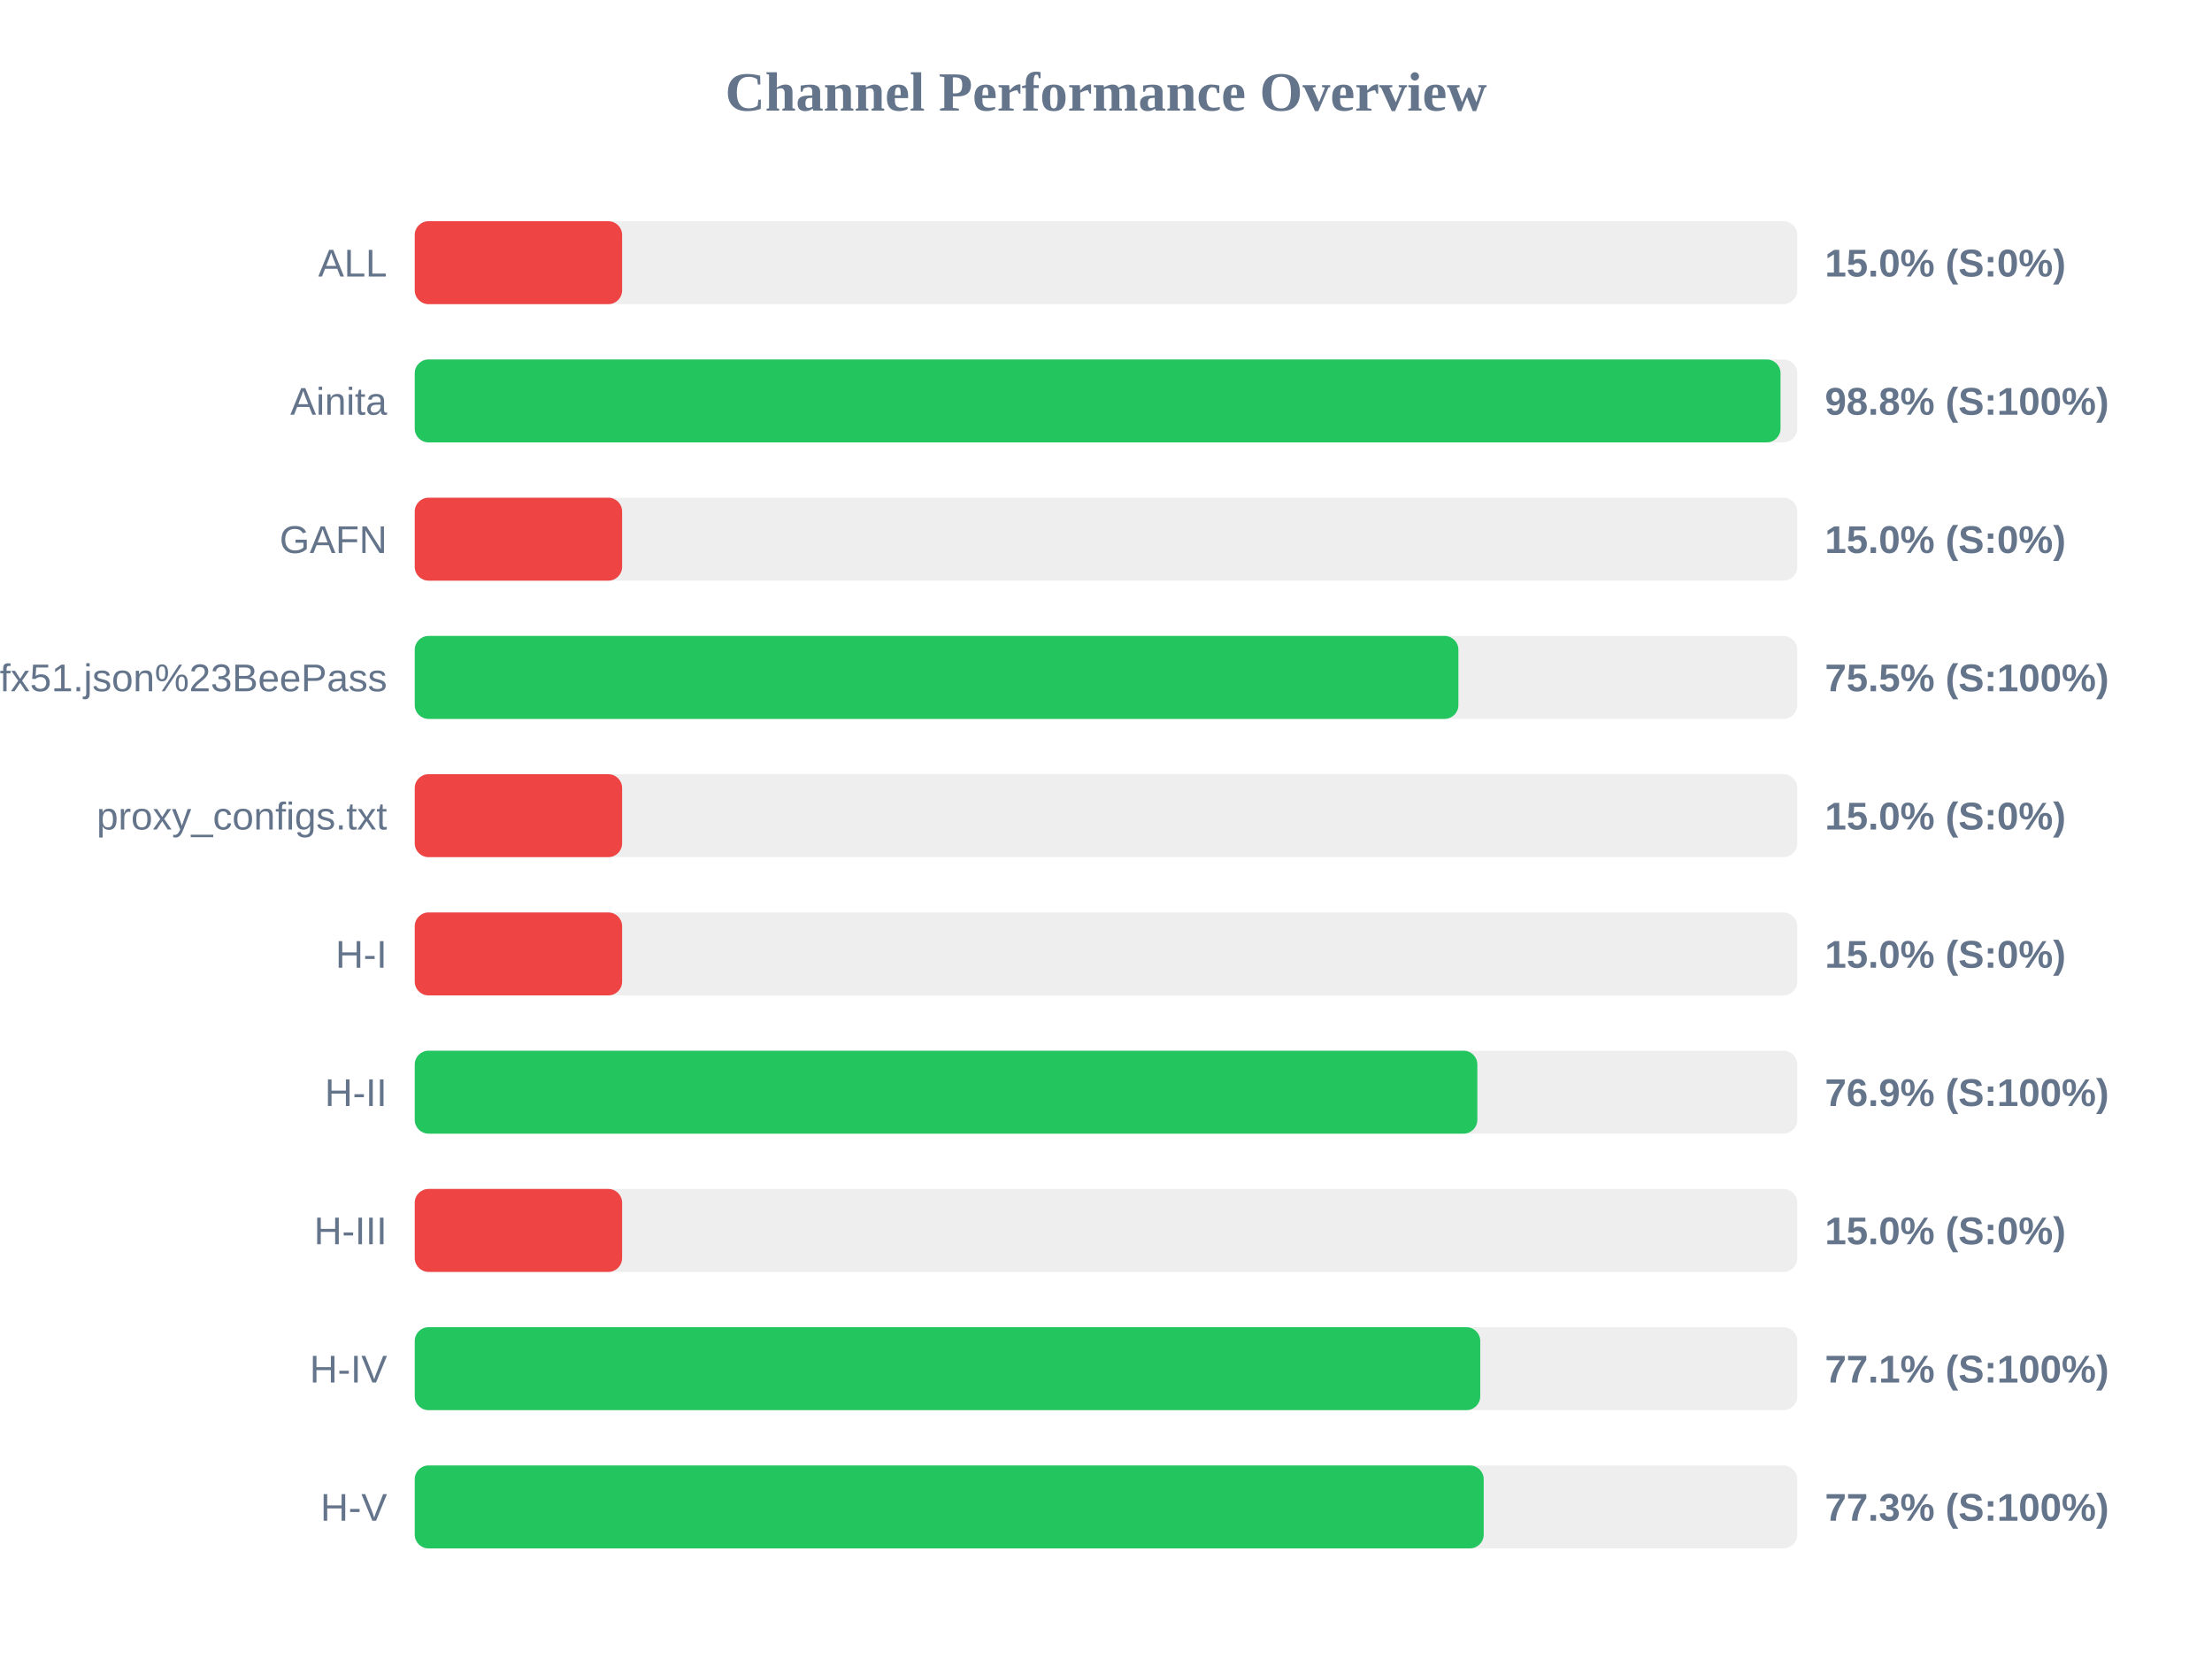
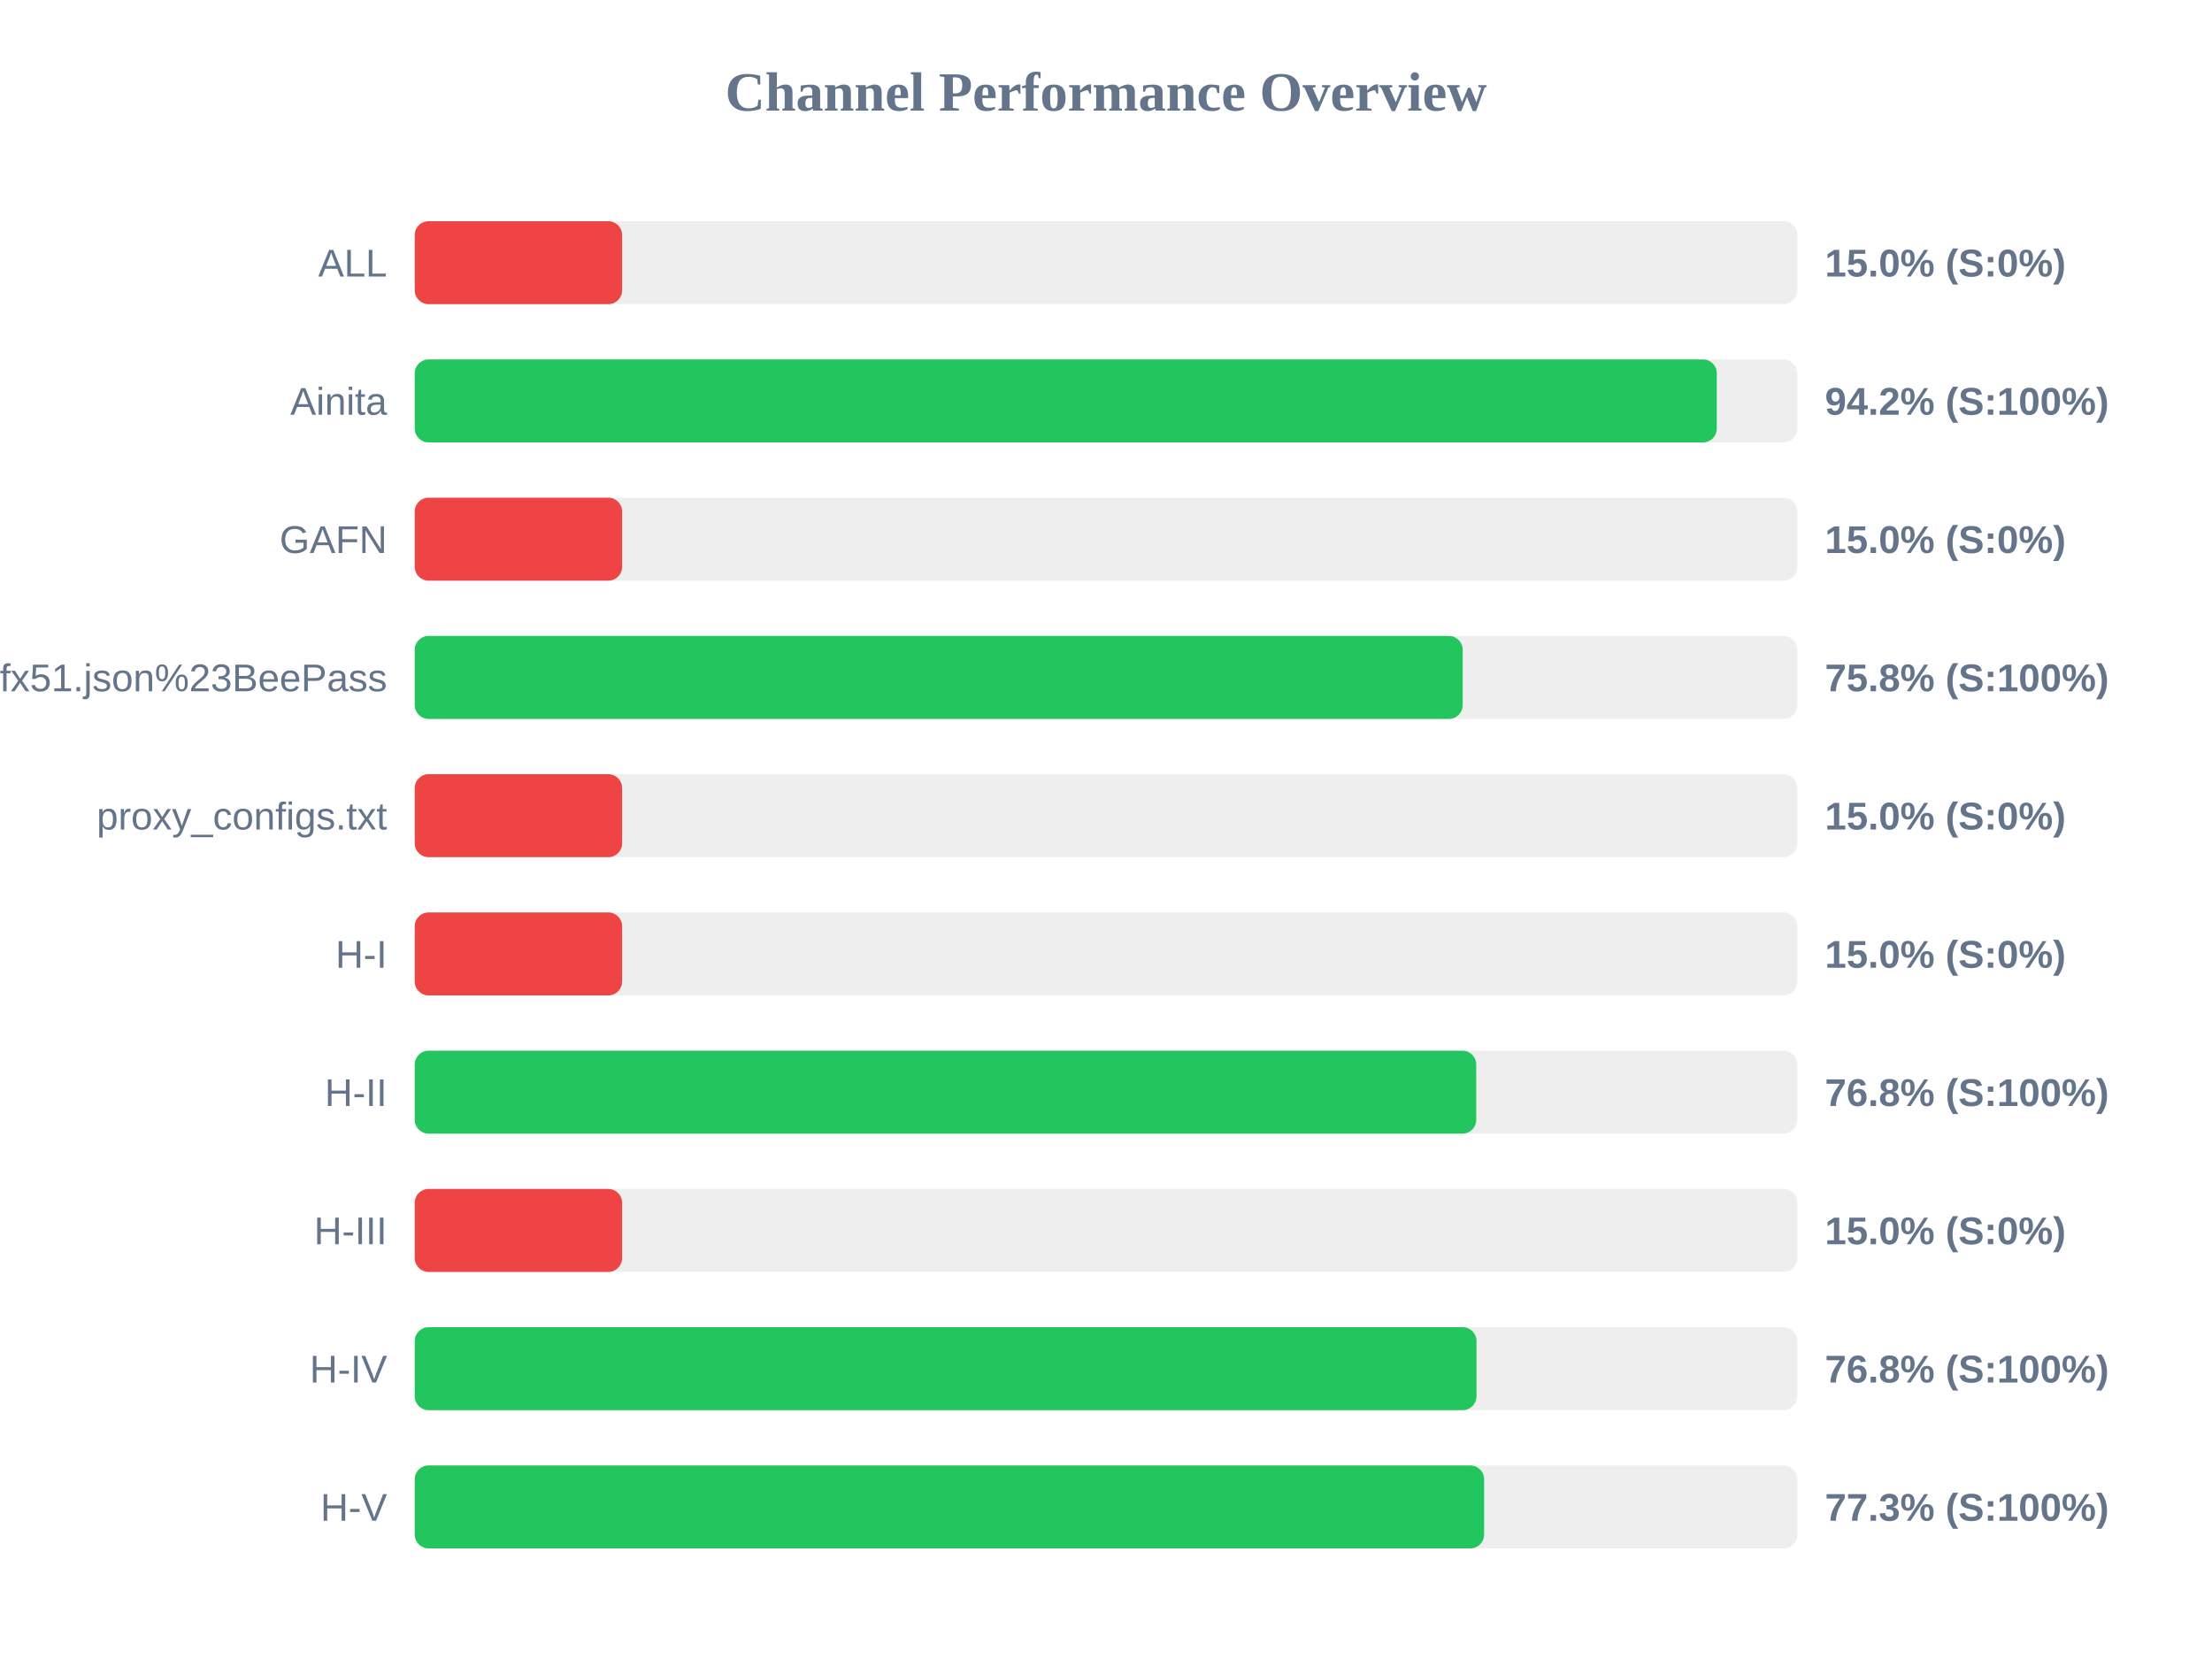
<svg xmlns="http://www.w3.org/2000/svg" width="800" height="600" version="1.1">
  <style>
        .row { font: 14px Arial; fill: #64748b; }
        .score { font: bold 14px Arial; fill: #64748b; }
    </style>
  <text x="400" y="40" text-anchor="middle" font-size="20px" font-weight="bold" fill="#64748b">Channel Performance Overview</text>
  <rect x="150" y="80" width="500" height="30" fill="#eee" rx="5" />
  <rect x="150" y="80" width="75.0" height="30" fill="#ef4444" rx="5" />
  <text x="140" y="100" text-anchor="end" class="row">ALL</text>
  <text x="660" y="100" text-anchor="start" class="score">15.0% (S:0%)</text>
  <rect x="150" y="130" width="500" height="30" fill="#eee" rx="5" />
-   <rect x="150" y="130" width="493.95" height="30" fill="#22c55e" rx="5" />
+   <rect x="150" y="130" width="470.9" height="30" fill="#22c55e" rx="5" />
  <text x="140" y="150" text-anchor="end" class="row">Ainita</text>
-   <text x="660" y="150" text-anchor="start" class="score">98.8% (S:100%)</text>
+   <text x="660" y="150" text-anchor="start" class="score">94.2% (S:100%)</text>
  <rect x="150" y="180" width="500" height="30" fill="#eee" rx="5" />
  <rect x="150" y="180" width="75.0" height="30" fill="#ef4444" rx="5" />
  <text x="140" y="200" text-anchor="end" class="row">GAFN</text>
  <text x="660" y="200" text-anchor="start" class="score">15.0% (S:0%)</text>
  <rect x="150" y="230" width="500" height="30" fill="#eee" rx="5" />
-   <rect x="150" y="230" width="377.45" height="30" fill="#22c55e" rx="5" />
+   <rect x="150" y="230" width="379.0" height="30" fill="#22c55e" rx="5" />
  <text x="140" y="250" text-anchor="end" class="row">sub?s=ssconf%3A%2F%2Fs3.amazonaws.com%2Fbeedynconprd%2Fzf38bv6oxi1nv3wfkpmxyfl8yj5fargza3foantoalu16vznl0ckxx7bgf1ufx51.json%23BeePass</text>
-   <text x="660" y="250" text-anchor="start" class="score">75.5% (S:100%)</text>
+   <text x="660" y="250" text-anchor="start" class="score">75.8% (S:100%)</text>
  <rect x="150" y="280" width="500" height="30" fill="#eee" rx="5" />
  <rect x="150" y="280" width="75.0" height="30" fill="#ef4444" rx="5" />
  <text x="140" y="300" text-anchor="end" class="row">proxy_configs.txt</text>
  <text x="660" y="300" text-anchor="start" class="score">15.0% (S:0%)</text>
  <rect x="150" y="330" width="500" height="30" fill="#eee" rx="5" />
  <rect x="150" y="330" width="75.0" height="30" fill="#ef4444" rx="5" />
  <text x="140" y="350" text-anchor="end" class="row">H-I</text>
  <text x="660" y="350" text-anchor="start" class="score">15.0% (S:0%)</text>
  <rect x="150" y="380" width="500" height="30" fill="#eee" rx="5" />
-   <rect x="150" y="380" width="384.3" height="30" fill="#22c55e" rx="5" />
+   <rect x="150" y="380" width="383.9" height="30" fill="#22c55e" rx="5" />
  <text x="140" y="400" text-anchor="end" class="row">H-II</text>
-   <text x="660" y="400" text-anchor="start" class="score">76.9% (S:100%)</text>
+   <text x="660" y="400" text-anchor="start" class="score">76.8% (S:100%)</text>
  <rect x="150" y="430" width="500" height="30" fill="#eee" rx="5" />
  <rect x="150" y="430" width="75.0" height="30" fill="#ef4444" rx="5" />
  <text x="140" y="450" text-anchor="end" class="row">H-III</text>
  <text x="660" y="450" text-anchor="start" class="score">15.0% (S:0%)</text>
  <rect x="150" y="480" width="500" height="30" fill="#eee" rx="5" />
-   <rect x="150" y="480" width="385.35" height="30" fill="#22c55e" rx="5" />
+   <rect x="150" y="480" width="384.0" height="30" fill="#22c55e" rx="5" />
  <text x="140" y="500" text-anchor="end" class="row">H-IV</text>
-   <text x="660" y="500" text-anchor="start" class="score">77.1% (S:100%)</text>
+   <text x="660" y="500" text-anchor="start" class="score">76.8% (S:100%)</text>
  <rect x="150" y="530" width="500" height="30" fill="#eee" rx="5" />
-   <rect x="150" y="530" width="386.6" height="30" fill="#22c55e" rx="5" />
+   <rect x="150" y="530" width="386.75" height="30" fill="#22c55e" rx="5" />
  <text x="140" y="550" text-anchor="end" class="row">H-V</text>
  <text x="660" y="550" text-anchor="start" class="score">77.3% (S:100%)</text>
</svg>
